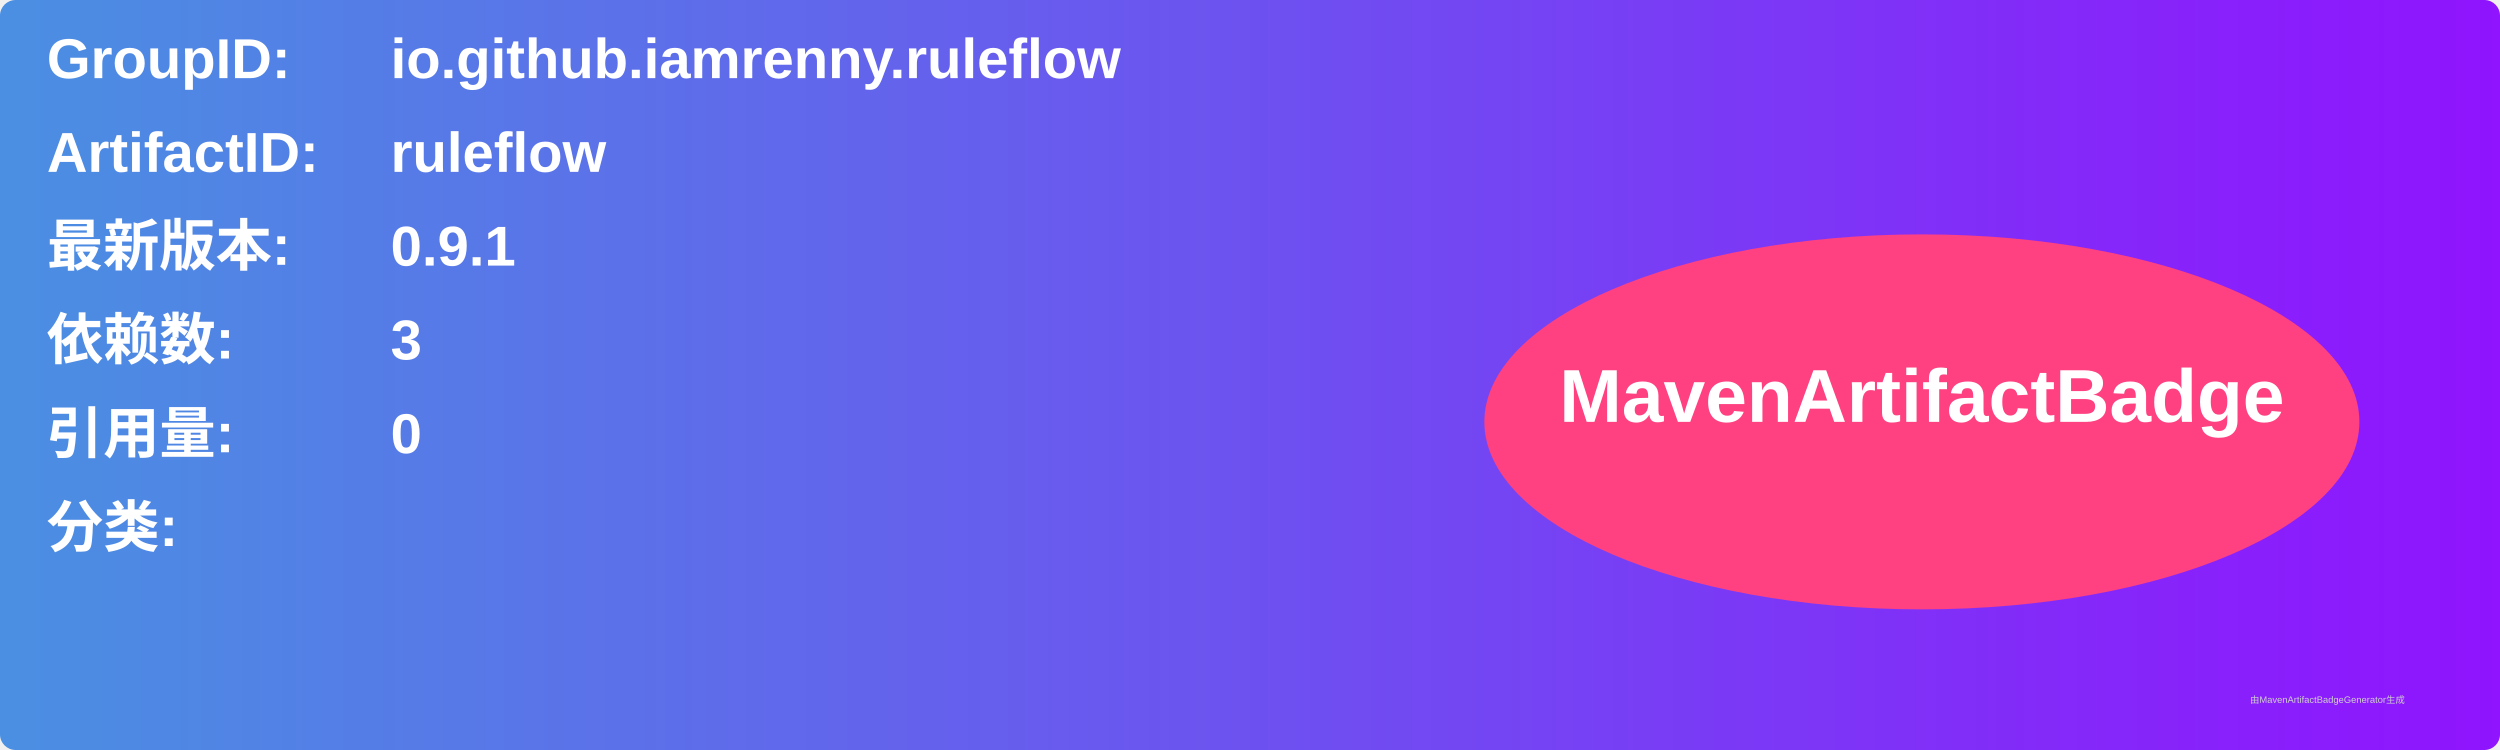
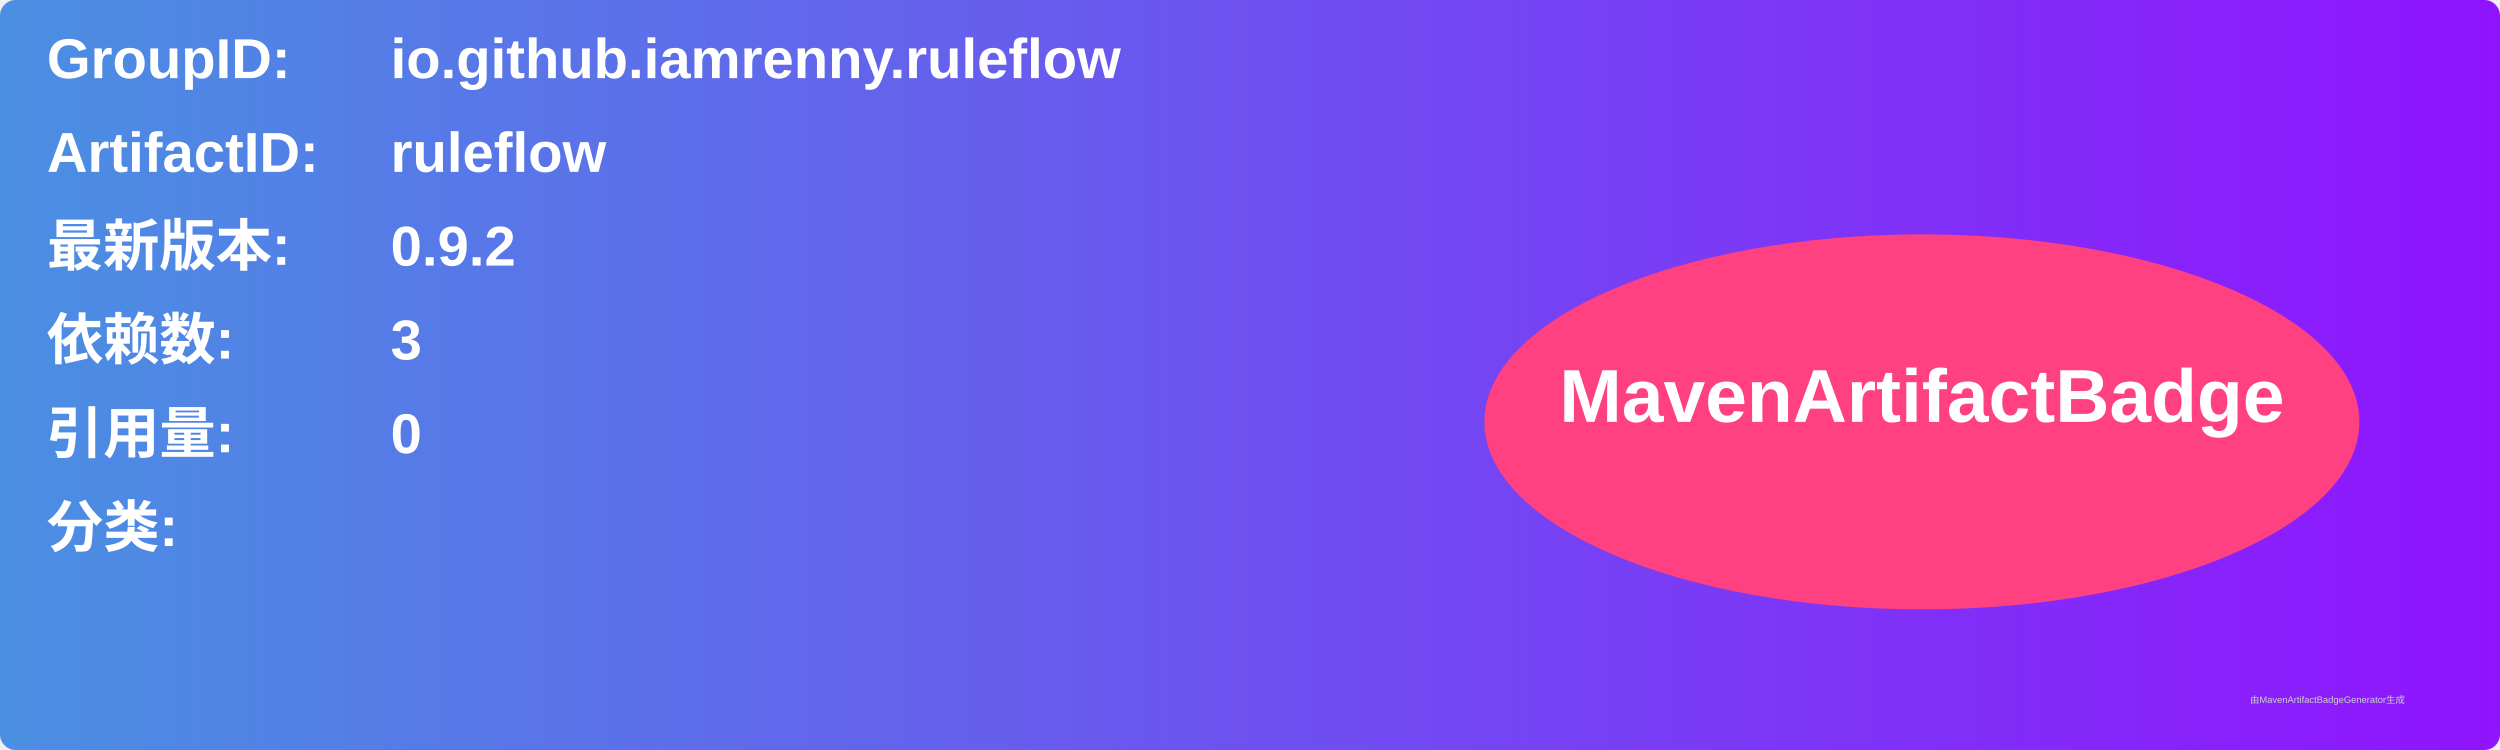
<svg xmlns="http://www.w3.org/2000/svg" width="800" height="240" viewBox="0 0 800 240">
  <linearGradient id="grad" x1="0%" y1="0%" x2="100%" y2="0%">
    <stop offset="0%" stop-color="#4a90e2" />
    <stop offset="100%" stop-color="#9013fe" />
  </linearGradient>
  <rect width="100%" height="100%" rx="5" ry="5" fill="url(#grad)" />
  <g transform="translate(15, 15)">
    <text x="0" y="10" font-family="Arial" font-size="18" fill="white" font-weight="bold" width="260">GroupID:</text>
    <text x="110" y="10" font-family="Arial" font-size="18" fill="white" font-weight="bold" width="460">io.github.iamrenny.ruleflow</text>
    <text x="0" y="40" font-family="Arial" font-size="18" fill="white" font-weight="bold" width="260">ArtifactID:</text>
    <text x="110" y="40" font-family="Arial" font-size="18" fill="white" font-weight="bold" width="460">ruleflow</text>
    <text x="0" y="70" font-family="Arial" font-size="18" fill="white" font-weight="bold">最新版本:</text>
    <text x="110" y="70" font-family="Arial" font-size="18" fill="white" font-weight="bold">
-       <tspan font-weight="bold">0.9.1</tspan>
+       <tspan font-weight="bold">0.9.2</tspan>
    </text>
    <text x="0" y="100" font-family="Arial" font-size="18" fill="white" font-weight="bold">依赖数: </text>
    <text x="110" y="100" font-family="Arial" font-size="18" fill="white">
      <tspan font-weight="bold">3</tspan>
    </text>
    <text x="0" y="130" font-family="Arial" font-size="18" fill="white" font-weight="bold">引用量: </text>
    <text x="110" y="130" font-family="Arial" font-size="18" fill="white">
      <tspan font-weight="bold">0</tspan>
    </text>
    <text x="0" y="160" font-family="Arial" font-size="18" fill="white" font-weight="bold">分类:</text>
    <text x="10" y="190" font-family="Arial" font-size="10" fill="white">
      <tspan font-weight="bold" />
    </text>
    <ellipse cx="600" cy="120" rx="140" ry="60" fill="#ff4081" />
    <text x="600" y="120" text-anchor="middle" font-family="Arial" font-size="24" fill="white" font-weight="bold">MavenArtifactBadge</text>
  </g>
  <text x="720" y="225" font-family="Arial" font-size="3" fill="#d0d0d0">由MavenArtifactBadgeGenerator生成</text>
</svg>
